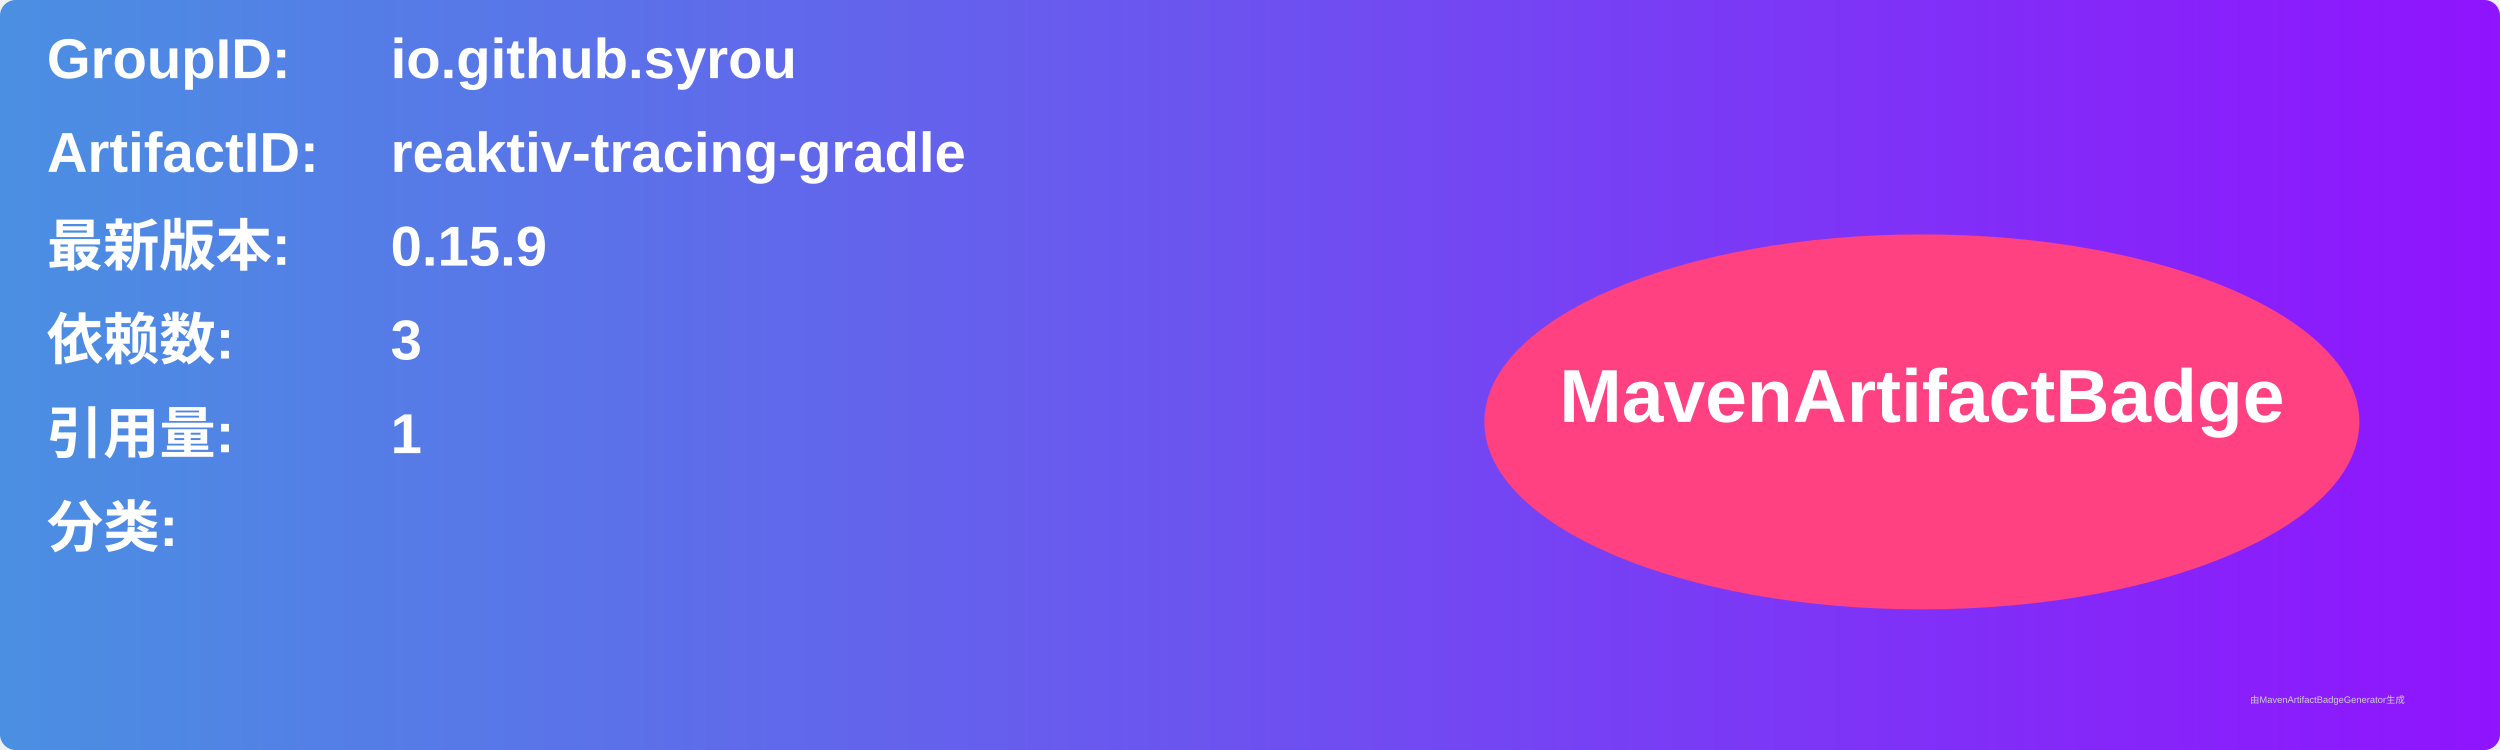
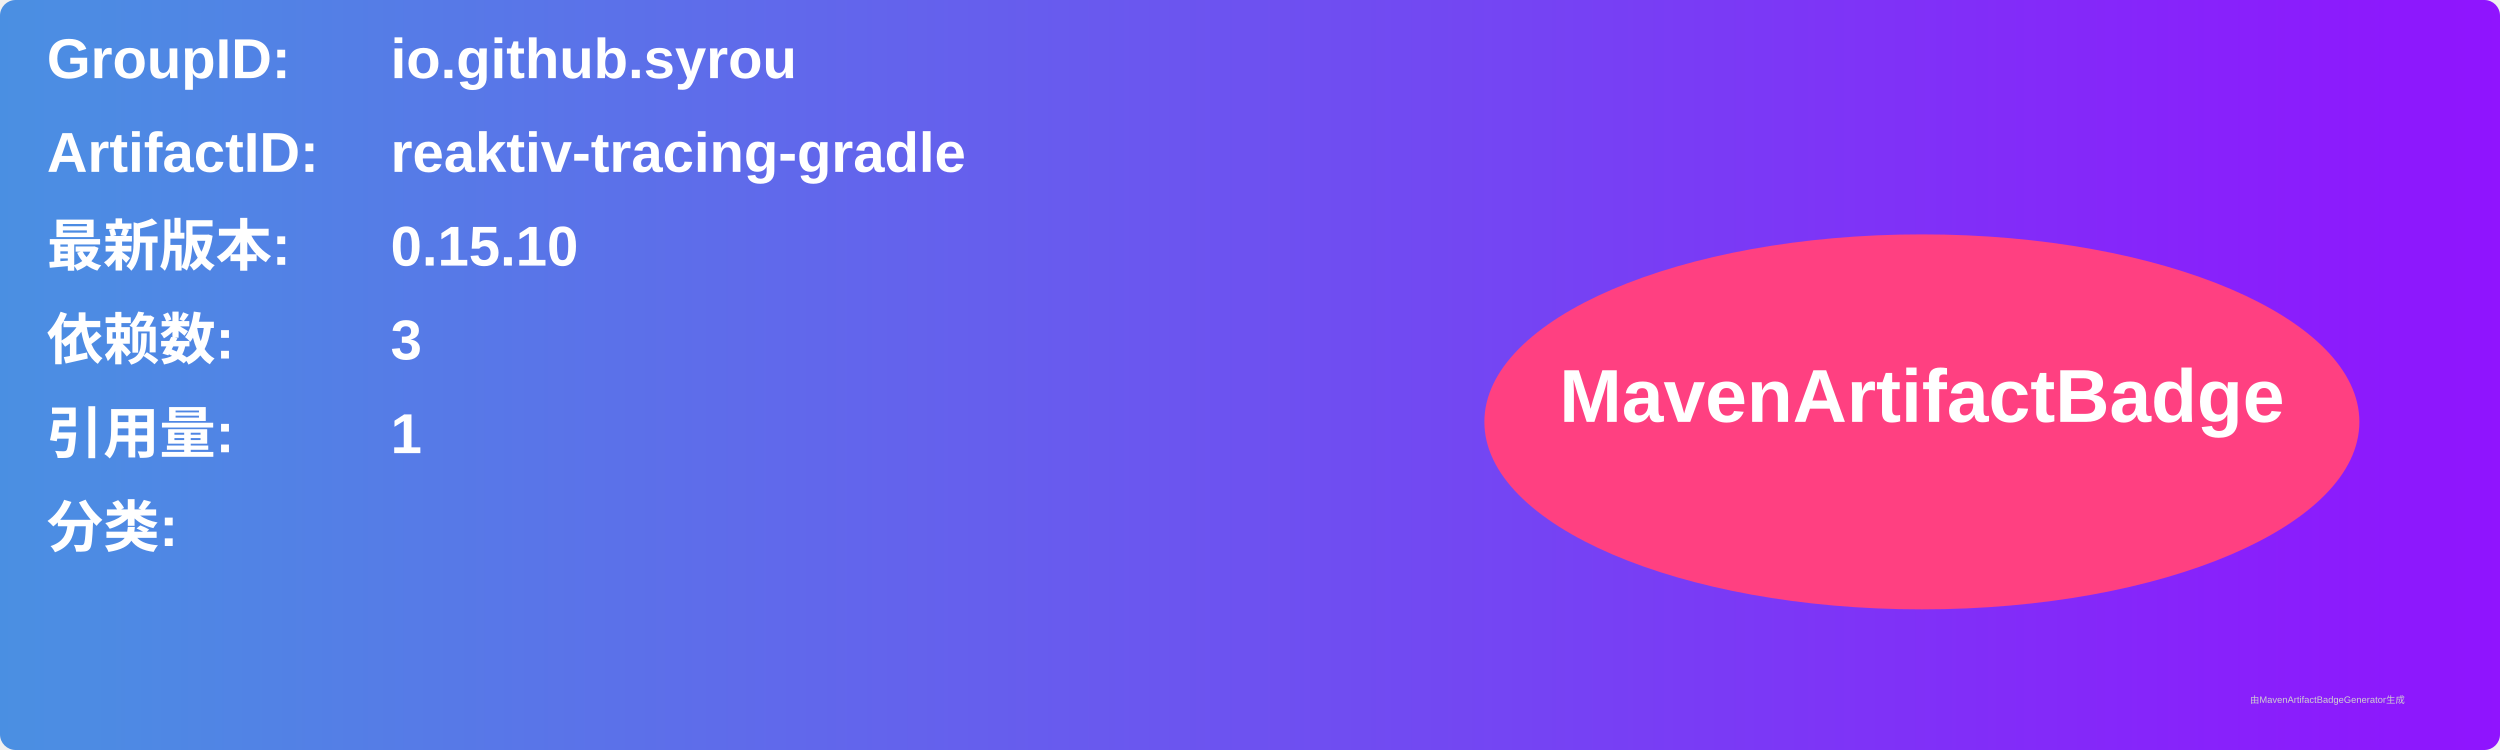
<svg xmlns="http://www.w3.org/2000/svg" width="800" height="240" viewBox="0 0 800 240">
  <linearGradient id="grad" x1="0%" y1="0%" x2="100%" y2="0%">
    <stop offset="0%" stop-color="#4a90e2" />
    <stop offset="100%" stop-color="#9013fe" />
  </linearGradient>
  <rect width="100%" height="100%" rx="5" ry="5" fill="url(#grad)" />
  <g transform="translate(15, 15)">
    <text x="0" y="10" font-family="Arial" font-size="18" fill="white" font-weight="bold" width="260">GroupID:</text>
    <text x="110" y="10" font-family="Arial" font-size="18" fill="white" font-weight="bold" width="460">io.github.syrou</text>
    <text x="0" y="40" font-family="Arial" font-size="18" fill="white" font-weight="bold" width="260">ArtifactID:</text>
    <text x="110" y="40" font-family="Arial" font-size="18" fill="white" font-weight="bold" width="460">reaktiv-tracing-gradle</text>
    <text x="0" y="70" font-family="Arial" font-size="18" fill="white" font-weight="bold">最新版本:</text>
    <text x="110" y="70" font-family="Arial" font-size="18" fill="white" font-weight="bold">
-       <tspan font-weight="bold">0.15.9</tspan>
+       <tspan font-weight="bold">0.15.10</tspan>
    </text>
    <text x="0" y="100" font-family="Arial" font-size="18" fill="white" font-weight="bold">依赖数: </text>
    <text x="110" y="100" font-family="Arial" font-size="18" fill="white">
      <tspan font-weight="bold">3</tspan>
    </text>
    <text x="0" y="130" font-family="Arial" font-size="18" fill="white" font-weight="bold">引用量: </text>
    <text x="110" y="130" font-family="Arial" font-size="18" fill="white">
      <tspan font-weight="bold">1</tspan>
    </text>
    <text x="0" y="160" font-family="Arial" font-size="18" fill="white" font-weight="bold">分类:</text>
    <text x="10" y="190" font-family="Arial" font-size="10" fill="white">
      <tspan font-weight="bold" />
    </text>
    <ellipse cx="600" cy="120" rx="140" ry="60" fill="#ff4081" />
    <text x="600" y="120" text-anchor="middle" font-family="Arial" font-size="24" fill="white" font-weight="bold">MavenArtifactBadge</text>
  </g>
  <text x="720" y="225" font-family="Arial" font-size="3" fill="#d0d0d0">由MavenArtifactBadgeGenerator生成</text>
</svg>
